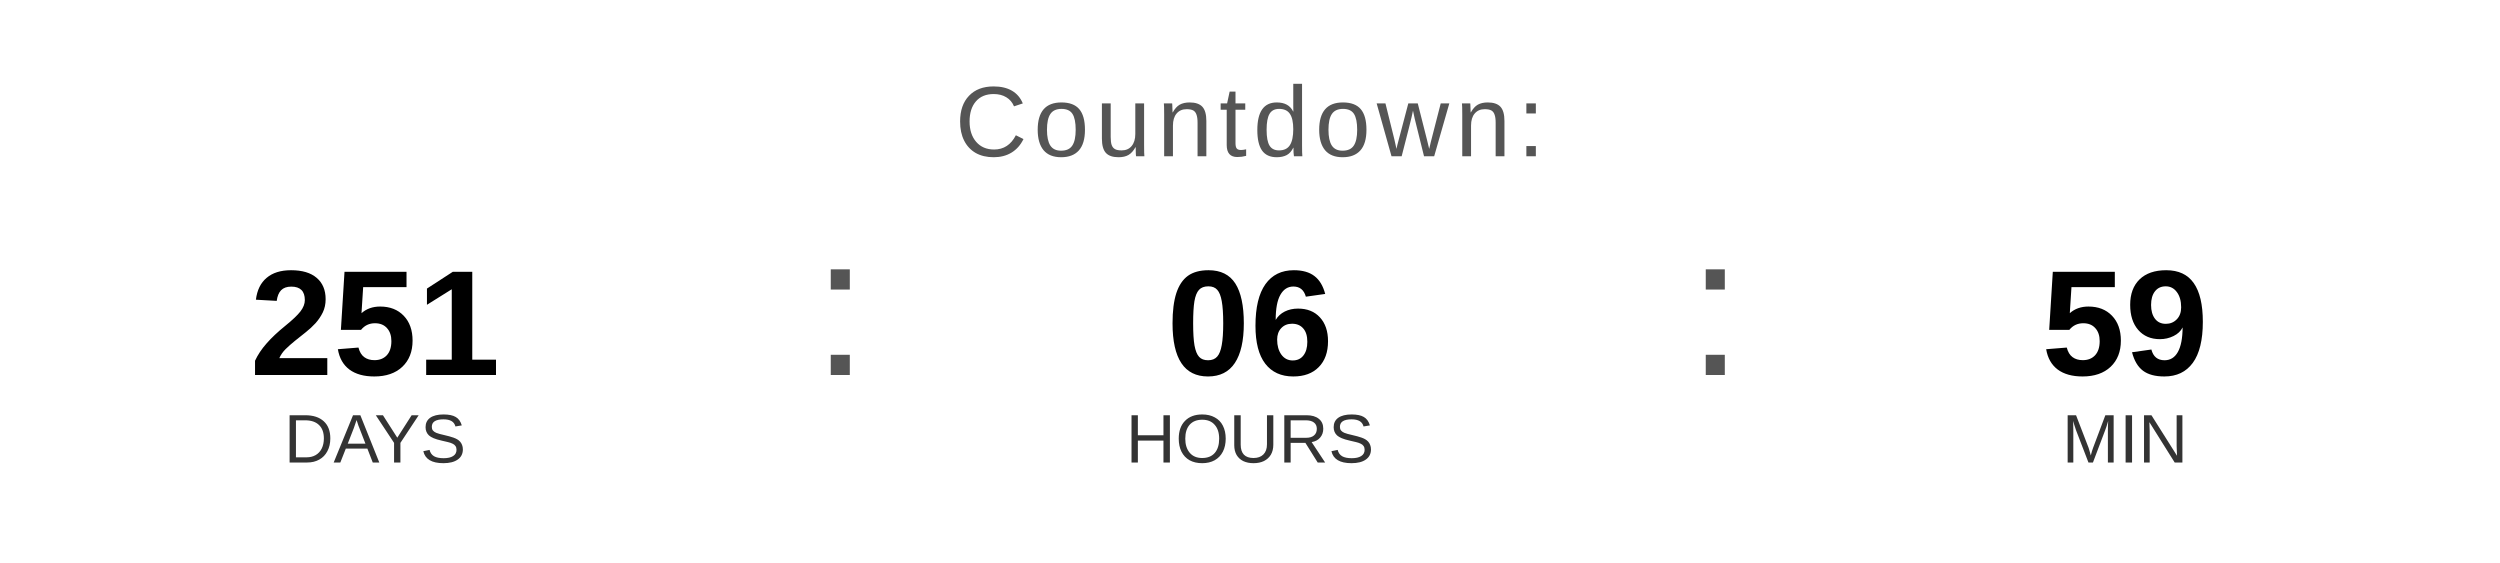
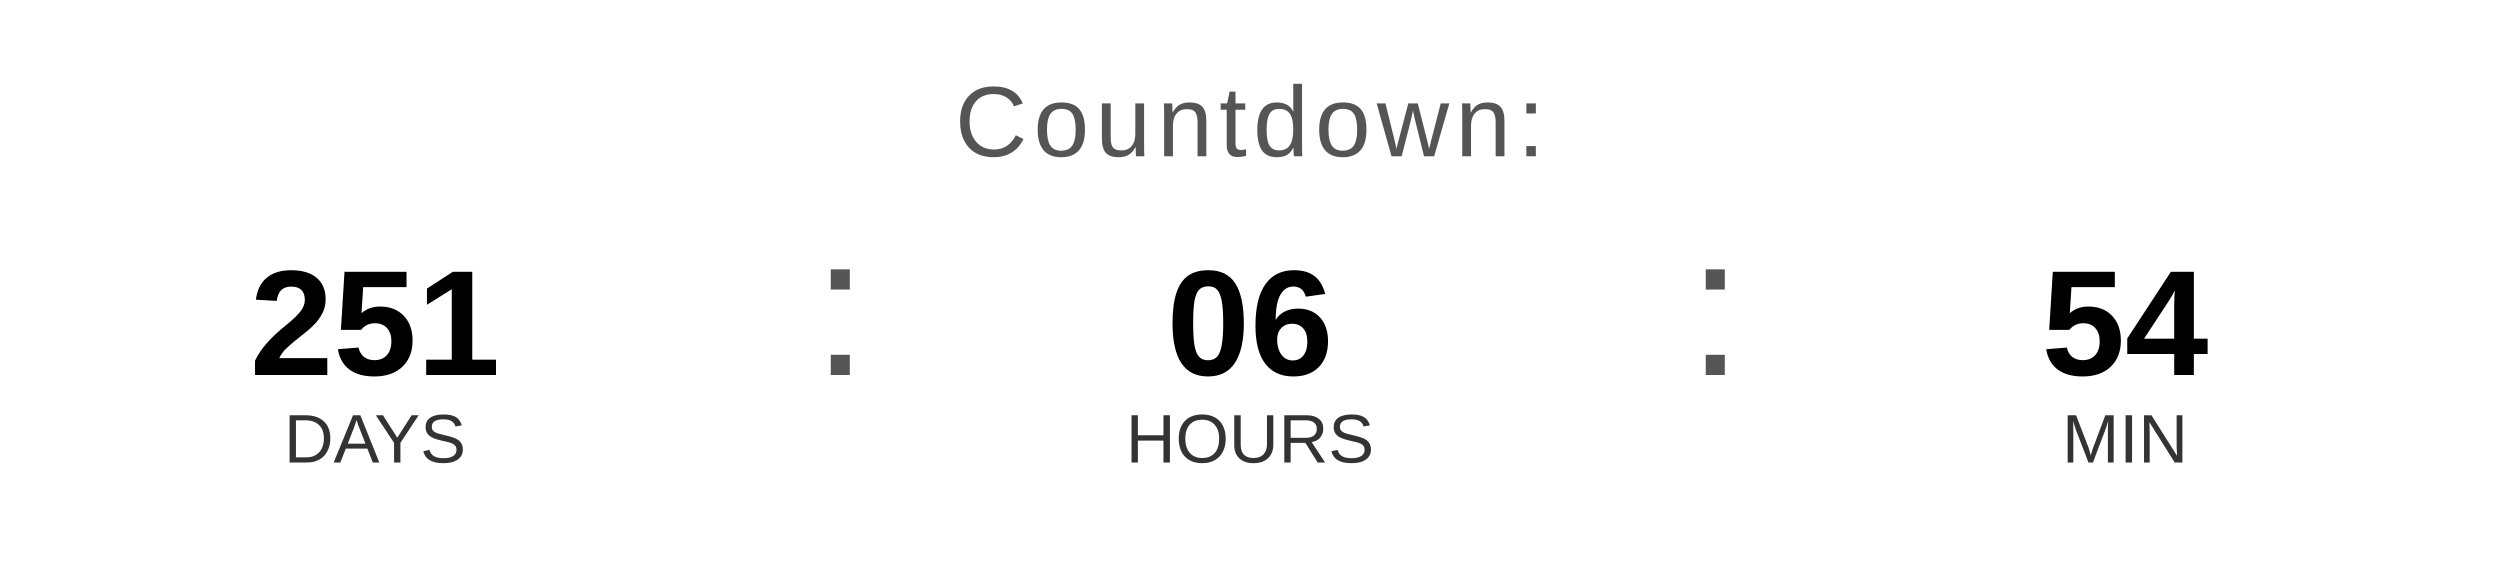
<svg xmlns="http://www.w3.org/2000/svg" width="400" height="90" viewBox="0 0 400 90">
  <text x="200" y="25" font-family="Arial, Helvetica, sans-serif" font-size="16" fill="#555555" text-anchor="middle" letter-spacing="1">
    Countdown:
  </text>
  <text x="60" y="60" font-family="Arial, Helvetica, sans-serif" font-size="24" font-weight="bold" fill="#000000" text-anchor="middle">251</text>
  <text x="60" y="74" font-family="Arial, Helvetica, sans-serif" font-size="11" fill="#333333" text-anchor="middle">DAYS</text>
  <text x="130" y="60" font-family="Arial, sans-serif" font-size="32" fill="#555555">:</text>
  <text x="200" y="60" font-family="Arial, Helvetica, sans-serif" font-size="24" font-weight="bold" fill="#000000" text-anchor="middle">06</text>
  <text x="200" y="74" font-family="Arial, Helvetica, sans-serif" font-size="11" fill="#333333" text-anchor="middle">HOURS</text>
  <text x="270" y="60" font-family="Arial, sans-serif" font-size="32" fill="#555555">:</text>
-   <text x="340" y="60" font-family="Arial, Helvetica, sans-serif" font-size="24" font-weight="bold" fill="#000000" text-anchor="middle">59</text>
+   <text x="340" y="60" font-family="Arial, Helvetica, sans-serif" font-size="24" font-weight="bold" fill="#000000" text-anchor="middle">54</text>
  <text x="340" y="74" font-family="Arial, Helvetica, sans-serif" font-size="11" fill="#333333" text-anchor="middle">MIN</text>
</svg>
